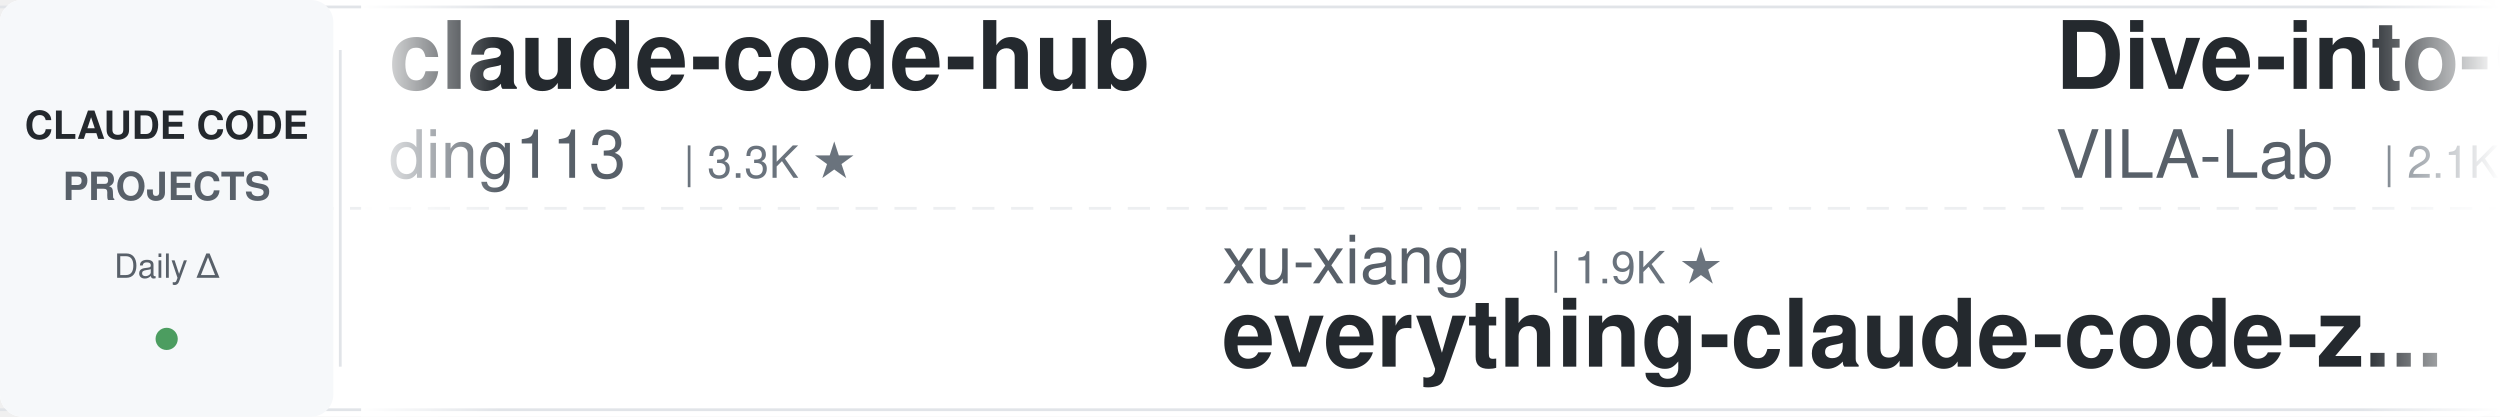
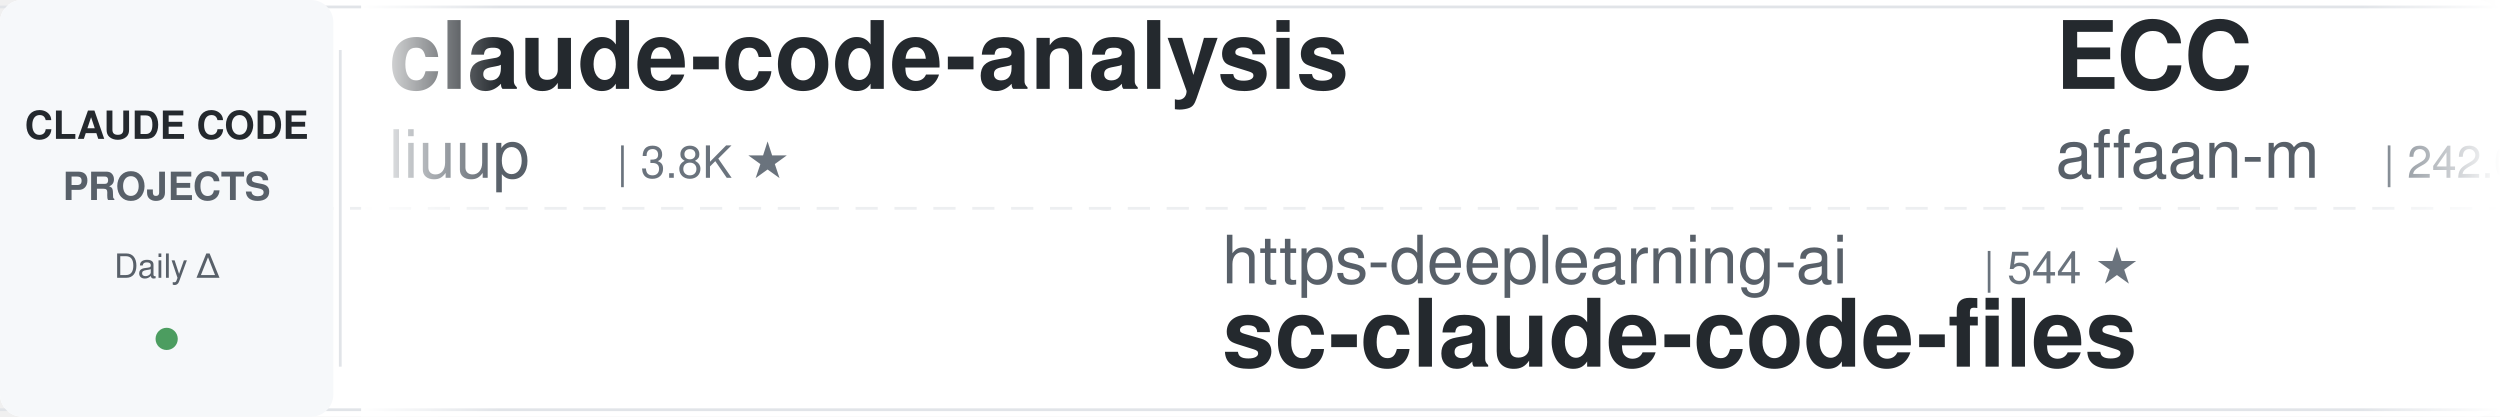
<svg xmlns="http://www.w3.org/2000/svg" width="900" height="150">
  <defs>
    <linearGradient id="leftFade" x1="0%" y1="0%" x2="100%" y2="0%">
      <stop offset="0%" style="stop-color:#ffffff;stop-opacity:1" />
      <stop offset="100%" style="stop-color:#ffffff;stop-opacity:0" />
    </linearGradient>
    <linearGradient id="rightFade" x1="0%" y1="0%" x2="100%" y2="0%">
      <stop offset="0%" style="stop-color:#ffffff;stop-opacity:0" />
      <stop offset="100%" style="stop-color:#ffffff;stop-opacity:1" />
    </linearGradient>
  </defs>
  <rect width="900" height="150" fill="#ffffff" rx="8" />
  <rect x="0" y="2" width="900" height="1" fill="#e1e4e8" />
  <rect x="0" y="147" width="900" height="1" fill="#e1e4e8" />
  <line x1="0" y1="75" x2="900" y2="75" stroke="#e1e4e8" stroke-width="1" stroke-dasharray="8 6" opacity="0.6" />
  <rect x="0" y="0" width="120" height="150" fill="#f6f8fa" rx="8" />
  <text x="60" y="50" font-family="-apple-system, BlinkMacSystemFont, 'Segoe UI', Helvetica, Arial, sans-serif" font-size="14" font-weight="600" fill="#24292e" text-anchor="middle">CLAUDE CODE</text>
  <text x="60" y="72" font-family="-apple-system, BlinkMacSystemFont, 'Segoe UI', Helvetica, Arial, sans-serif" font-size="14" font-weight="600" fill="#586069" text-anchor="middle">PROJECTS</text>
  <text x="60" y="100" font-family="-apple-system, BlinkMacSystemFont, 'Segoe UI', Helvetica, Arial, sans-serif" font-size="12" font-weight="500" fill="#586069" text-anchor="middle">Daily Δ</text>
  <circle cx="60" cy="122" r="4" fill="#22863a" opacity="0.8" />
  <rect x="122" y="18" width="1" height="114" fill="#e1e4e8" />
  <clipPath id="tickerClip">
    <rect x="130" y="0" width="770" height="150" />
  </clipPath>
  <g clip-path="url(#tickerClip)">
    <g id="tickerItems">
      <animateTransform attributeName="transform" attributeType="XML" type="translate" from="0 0" to="-3000 0" dur="54s" repeatCount="indefinite" />
      <g transform="translate(0, 0)">
-         <text x="140" y="32" font-family="-apple-system, BlinkMacSystemFont, 'Segoe UI', Helvetica, Arial, sans-serif" font-size="34" font-weight="600" fill="#24292e">claude-code-hub</text>
-         <text x="140" y="64" font-family="-apple-system, BlinkMacSystemFont, 'Segoe UI', Helvetica, Arial, sans-serif" font-size="24" font-weight="400" fill="#586069">ding113</text>
-         <text x="246" y="64" font-family="-apple-system, BlinkMacSystemFont, 'Segoe UI', Helvetica, Arial, sans-serif" font-size="16" font-weight="500" fill="#6a737d">| 3.3K ★</text>
+         <text x="140" y="32" font-family="-apple-system, BlinkMacSystemFont, 'Segoe UI', Helvetica, Arial, sans-serif" font-size="34" font-weight="600" fill="#24292e">claude-code-analysis</text>
+         <text x="140" y="64" font-family="-apple-system, BlinkMacSystemFont, 'Segoe UI', Helvetica, Arial, sans-serif" font-size="24" font-weight="400" fill="#586069">liuup</text>
+         <text x="222" y="64" font-family="-apple-system, BlinkMacSystemFont, 'Segoe UI', Helvetica, Arial, sans-serif" font-size="16" font-weight="500" fill="#6a737d">| 3.8K ★</text>
      </g>
      <g transform="translate(300, 0)">
-         <text x="140" y="102" font-family="-apple-system, BlinkMacSystemFont, 'Segoe UI', Helvetica, Arial, sans-serif" font-size="24" font-weight="400" fill="#586069">xu-xiang</text>
-         <text x="258" y="102" font-family="-apple-system, BlinkMacSystemFont, 'Segoe UI', Helvetica, Arial, sans-serif" font-size="16" font-weight="500" fill="#6a737d">| 1.9K ★</text>
-         <text x="140" y="132" font-family="-apple-system, BlinkMacSystemFont, 'Segoe UI', Helvetica, Arial, sans-serif" font-size="34" font-weight="600" fill="#24292e">everything-claude-code-z...</text>
+         <text x="140" y="102" font-family="-apple-system, BlinkMacSystemFont, 'Segoe UI', Helvetica, Arial, sans-serif" font-size="24" font-weight="400" fill="#586069">https-deeplearning-ai</text>
+         <text x="414" y="102" font-family="-apple-system, BlinkMacSystemFont, 'Segoe UI', Helvetica, Arial, sans-serif" font-size="16" font-weight="500" fill="#6a737d">| 544 ★</text>
+         <text x="140" y="132" font-family="-apple-system, BlinkMacSystemFont, 'Segoe UI', Helvetica, Arial, sans-serif" font-size="34" font-weight="600" fill="#24292e">sc-claude-code-files</text>
      </g>
      <g transform="translate(600, 0)">
-         <text x="140" y="32" font-family="-apple-system, BlinkMacSystemFont, 'Segoe UI', Helvetica, Arial, sans-serif" font-size="34" font-weight="600" fill="#24292e">Dive-into-Claude-Code</text>
-         <text x="140" y="64" font-family="-apple-system, BlinkMacSystemFont, 'Segoe UI', Helvetica, Arial, sans-serif" font-size="24" font-weight="400" fill="#586069">VILA-Lab</text>
-         <text x="258" y="64" font-family="-apple-system, BlinkMacSystemFont, 'Segoe UI', Helvetica, Arial, sans-serif" font-size="16" font-weight="500" fill="#6a737d">| 2.1K ★</text>
+         <text x="140" y="32" font-family="-apple-system, BlinkMacSystemFont, 'Segoe UI', Helvetica, Arial, sans-serif" font-size="34" font-weight="600" fill="#24292e">ECC</text>
+         <text x="140" y="64" font-family="-apple-system, BlinkMacSystemFont, 'Segoe UI', Helvetica, Arial, sans-serif" font-size="24" font-weight="400" fill="#586069">affaan-m</text>
+         <text x="258" y="64" font-family="-apple-system, BlinkMacSystemFont, 'Segoe UI', Helvetica, Arial, sans-serif" font-size="16" font-weight="500" fill="#6a737d">| 242.0K ★</text>
      </g>
      <g transform="translate(900, 0)">
-         <text x="140" y="102" font-family="-apple-system, BlinkMacSystemFont, 'Segoe UI', Helvetica, Arial, sans-serif" font-size="24" font-weight="400" fill="#586069">Maciek-roboblog</text>
-         <text x="342" y="102" font-family="-apple-system, BlinkMacSystemFont, 'Segoe UI', Helvetica, Arial, sans-serif" font-size="16" font-weight="500" fill="#6a737d">| 8.6K ★</text>
-         <text x="140" y="132" font-family="-apple-system, BlinkMacSystemFont, 'Segoe UI', Helvetica, Arial, sans-serif" font-size="34" font-weight="600" fill="#24292e">Claude-Code-Usage-Monito...</text>
+         <text x="140" y="102" font-family="-apple-system, BlinkMacSystemFont, 'Segoe UI', Helvetica, Arial, sans-serif" font-size="24" font-weight="400" fill="#586069">multica-ai</text>
+         <text x="282" y="102" font-family="-apple-system, BlinkMacSystemFont, 'Segoe UI', Helvetica, Arial, sans-serif" font-size="16" font-weight="500" fill="#6a737d">| 205.1K ★</text>
+         <text x="140" y="132" font-family="-apple-system, BlinkMacSystemFont, 'Segoe UI', Helvetica, Arial, sans-serif" font-size="34" font-weight="600" fill="#24292e">andrej-karpathy-skills</text>
      </g>
      <g transform="translate(1200, 0)">
-         <text x="140" y="32" font-family="-apple-system, BlinkMacSystemFont, 'Segoe UI', Helvetica, Arial, sans-serif" font-size="34" font-weight="600" fill="#24292e">oh-my-claudecode</text>
-         <text x="140" y="64" font-family="-apple-system, BlinkMacSystemFont, 'Segoe UI', Helvetica, Arial, sans-serif" font-size="24" font-weight="400" fill="#586069">Yeachan-Heo</text>
-         <text x="294" y="64" font-family="-apple-system, BlinkMacSystemFont, 'Segoe UI', Helvetica, Arial, sans-serif" font-size="16" font-weight="500" fill="#6a737d">| 38.7K ★</text>
+         <text x="140" y="32" font-family="-apple-system, BlinkMacSystemFont, 'Segoe UI', Helvetica, Arial, sans-serif" font-size="34" font-weight="600" fill="#24292e">Open-ClaudeCode</text>
+         <text x="140" y="64" font-family="-apple-system, BlinkMacSystemFont, 'Segoe UI', Helvetica, Arial, sans-serif" font-size="24" font-weight="400" fill="#586069">LING71671</text>
+         <text x="270" y="64" font-family="-apple-system, BlinkMacSystemFont, 'Segoe UI', Helvetica, Arial, sans-serif" font-size="16" font-weight="500" fill="#6a737d">| 945 ★</text>
      </g>
      <g transform="translate(1500, 0)">
+         <text x="140" y="102" font-family="-apple-system, BlinkMacSystemFont, 'Segoe UI', Helvetica, Arial, sans-serif" font-size="24" font-weight="400" fill="#586069">repowise-dev</text>
+         <text x="306" y="102" font-family="-apple-system, BlinkMacSystemFont, 'Segoe UI', Helvetica, Arial, sans-serif" font-size="16" font-weight="500" fill="#6a737d">| 1.2K ★</text>
+         <text x="140" y="132" font-family="-apple-system, BlinkMacSystemFont, 'Segoe UI', Helvetica, Arial, sans-serif" font-size="34" font-weight="600" fill="#24292e">claude-code-prompts</text>
+       </g>
+       <g transform="translate(1800, 0)">
+         <text x="140" y="32" font-family="-apple-system, BlinkMacSystemFont, 'Segoe UI', Helvetica, Arial, sans-serif" font-size="34" font-weight="600" fill="#24292e">claude-code-hooks-master...</text>
+         <text x="140" y="64" font-family="-apple-system, BlinkMacSystemFont, 'Segoe UI', Helvetica, Arial, sans-serif" font-size="24" font-weight="400" fill="#586069">disler</text>
+         <text x="234" y="64" font-family="-apple-system, BlinkMacSystemFont, 'Segoe UI', Helvetica, Arial, sans-serif" font-size="16" font-weight="500" fill="#6a737d">| 3.9K ★</text>
+       </g>
+       <g transform="translate(2100, 0)">
+         <text x="140" y="102" font-family="-apple-system, BlinkMacSystemFont, 'Segoe UI', Helvetica, Arial, sans-serif" font-size="24" font-weight="400" fill="#586069">Cranot</text>
+         <text x="234" y="102" font-family="-apple-system, BlinkMacSystemFont, 'Segoe UI', Helvetica, Arial, sans-serif" font-size="16" font-weight="500" fill="#6a737d">| 2.9K ★</text>
+         <text x="140" y="132" font-family="-apple-system, BlinkMacSystemFont, 'Segoe UI', Helvetica, Arial, sans-serif" font-size="34" font-weight="600" fill="#24292e">claude-code-guide</text>
+       </g>
+       <g transform="translate(2400, 0)">
+         <text x="140" y="32" font-family="-apple-system, BlinkMacSystemFont, 'Segoe UI', Helvetica, Arial, sans-serif" font-size="34" font-weight="600" fill="#24292e">claude-code-action</text>
+         <text x="140" y="64" font-family="-apple-system, BlinkMacSystemFont, 'Segoe UI', Helvetica, Arial, sans-serif" font-size="24" font-weight="400" fill="#586069">anthropics</text>
+         <text x="282" y="64" font-family="-apple-system, BlinkMacSystemFont, 'Segoe UI', Helvetica, Arial, sans-serif" font-size="16" font-weight="500" fill="#6a737d">| 8.7K ★</text>
+       </g>
+       <g transform="translate(2700, 0)">
        <text x="140" y="102" font-family="-apple-system, BlinkMacSystemFont, 'Segoe UI', Helvetica, Arial, sans-serif" font-size="24" font-weight="400" fill="#586069">wanshuiyin</text>
        <text x="282" y="102" font-family="-apple-system, BlinkMacSystemFont, 'Segoe UI', Helvetica, Arial, sans-serif" font-size="16" font-weight="500" fill="#6a737d">| 15.0K ★</text>
        <text x="140" y="132" font-family="-apple-system, BlinkMacSystemFont, 'Segoe UI', Helvetica, Arial, sans-serif" font-size="34" font-weight="600" fill="#24292e">Auto-claude-code-researc...</text>
      </g>
-       <g transform="translate(1800, 0)">
-         <text x="140" y="32" font-family="-apple-system, BlinkMacSystemFont, 'Segoe UI', Helvetica, Arial, sans-serif" font-size="34" font-weight="600" fill="#24292e">learn-claude-code</text>
-         <text x="140" y="64" font-family="-apple-system, BlinkMacSystemFont, 'Segoe UI', Helvetica, Arial, sans-serif" font-size="24" font-weight="400" fill="#586069">shareAI-lab</text>
-         <text x="294" y="64" font-family="-apple-system, BlinkMacSystemFont, 'Segoe UI', Helvetica, Arial, sans-serif" font-size="16" font-weight="500" fill="#6a737d">| 74.9K ★</text>
-       </g>
-       <g transform="translate(2100, 0)">
-         <text x="140" y="102" font-family="-apple-system, BlinkMacSystemFont, 'Segoe UI', Helvetica, Arial, sans-serif" font-size="24" font-weight="400" fill="#586069">krusemediallc</text>
-         <text x="318" y="102" font-family="-apple-system, BlinkMacSystemFont, 'Segoe UI', Helvetica, Arial, sans-serif" font-size="16" font-weight="500" fill="#6a737d">| 1.4K ★</text>
-         <text x="140" y="132" font-family="-apple-system, BlinkMacSystemFont, 'Segoe UI', Helvetica, Arial, sans-serif" font-size="34" font-weight="600" fill="#24292e">arcads-claude-code</text>
-       </g>
-       <g transform="translate(2400, 0)">
-         <text x="140" y="32" font-family="-apple-system, BlinkMacSystemFont, 'Segoe UI', Helvetica, Arial, sans-serif" font-size="34" font-weight="600" fill="#24292e">claude-code-harness</text>
-         <text x="140" y="64" font-family="-apple-system, BlinkMacSystemFont, 'Segoe UI', Helvetica, Arial, sans-serif" font-size="24" font-weight="400" fill="#586069">Chachamaru127</text>
-         <text x="318" y="64" font-family="-apple-system, BlinkMacSystemFont, 'Segoe UI', Helvetica, Arial, sans-serif" font-size="16" font-weight="500" fill="#6a737d">| 3.1K ★</text>
-       </g>
-       <g transform="translate(2700, 0)">
-         <text x="140" y="102" font-family="-apple-system, BlinkMacSystemFont, 'Segoe UI', Helvetica, Arial, sans-serif" font-size="24" font-weight="400" fill="#586069">rohitg00</text>
-         <text x="258" y="102" font-family="-apple-system, BlinkMacSystemFont, 'Segoe UI', Helvetica, Arial, sans-serif" font-size="16" font-weight="500" fill="#6a737d">| 2.5K ★</text>
-         <text x="140" y="132" font-family="-apple-system, BlinkMacSystemFont, 'Segoe UI', Helvetica, Arial, sans-serif" font-size="34" font-weight="600" fill="#24292e">awesome-claude-code-tool...</text>
-       </g>
      <g transform="translate(3000, 0)">
-         <text x="140" y="32" font-family="-apple-system, BlinkMacSystemFont, 'Segoe UI', Helvetica, Arial, sans-serif" font-size="34" font-weight="600" fill="#24292e">claude-code-hub</text>
-         <text x="140" y="64" font-family="-apple-system, BlinkMacSystemFont, 'Segoe UI', Helvetica, Arial, sans-serif" font-size="24" font-weight="400" fill="#586069">ding113</text>
-         <text x="246" y="64" font-family="-apple-system, BlinkMacSystemFont, 'Segoe UI', Helvetica, Arial, sans-serif" font-size="16" font-weight="500" fill="#6a737d">| 3.3K ★</text>
+         <text x="140" y="32" font-family="-apple-system, BlinkMacSystemFont, 'Segoe UI', Helvetica, Arial, sans-serif" font-size="34" font-weight="600" fill="#24292e">claude-code-analysis</text>
+         <text x="140" y="64" font-family="-apple-system, BlinkMacSystemFont, 'Segoe UI', Helvetica, Arial, sans-serif" font-size="24" font-weight="400" fill="#586069">liuup</text>
+         <text x="222" y="64" font-family="-apple-system, BlinkMacSystemFont, 'Segoe UI', Helvetica, Arial, sans-serif" font-size="16" font-weight="500" fill="#6a737d">| 3.8K ★</text>
      </g>
      <g transform="translate(3300, 0)">
-         <text x="140" y="102" font-family="-apple-system, BlinkMacSystemFont, 'Segoe UI', Helvetica, Arial, sans-serif" font-size="24" font-weight="400" fill="#586069">xu-xiang</text>
-         <text x="258" y="102" font-family="-apple-system, BlinkMacSystemFont, 'Segoe UI', Helvetica, Arial, sans-serif" font-size="16" font-weight="500" fill="#6a737d">| 1.9K ★</text>
-         <text x="140" y="132" font-family="-apple-system, BlinkMacSystemFont, 'Segoe UI', Helvetica, Arial, sans-serif" font-size="34" font-weight="600" fill="#24292e">everything-claude-code-z...</text>
+         <text x="140" y="102" font-family="-apple-system, BlinkMacSystemFont, 'Segoe UI', Helvetica, Arial, sans-serif" font-size="24" font-weight="400" fill="#586069">https-deeplearning-ai</text>
+         <text x="414" y="102" font-family="-apple-system, BlinkMacSystemFont, 'Segoe UI', Helvetica, Arial, sans-serif" font-size="16" font-weight="500" fill="#6a737d">| 544 ★</text>
+         <text x="140" y="132" font-family="-apple-system, BlinkMacSystemFont, 'Segoe UI', Helvetica, Arial, sans-serif" font-size="34" font-weight="600" fill="#24292e">sc-claude-code-files</text>
      </g>
      <g transform="translate(3600, 0)">
-         <text x="140" y="32" font-family="-apple-system, BlinkMacSystemFont, 'Segoe UI', Helvetica, Arial, sans-serif" font-size="34" font-weight="600" fill="#24292e">Dive-into-Claude-Code</text>
-         <text x="140" y="64" font-family="-apple-system, BlinkMacSystemFont, 'Segoe UI', Helvetica, Arial, sans-serif" font-size="24" font-weight="400" fill="#586069">VILA-Lab</text>
-         <text x="258" y="64" font-family="-apple-system, BlinkMacSystemFont, 'Segoe UI', Helvetica, Arial, sans-serif" font-size="16" font-weight="500" fill="#6a737d">| 2.1K ★</text>
+         <text x="140" y="32" font-family="-apple-system, BlinkMacSystemFont, 'Segoe UI', Helvetica, Arial, sans-serif" font-size="34" font-weight="600" fill="#24292e">ECC</text>
+         <text x="140" y="64" font-family="-apple-system, BlinkMacSystemFont, 'Segoe UI', Helvetica, Arial, sans-serif" font-size="24" font-weight="400" fill="#586069">affaan-m</text>
+         <text x="258" y="64" font-family="-apple-system, BlinkMacSystemFont, 'Segoe UI', Helvetica, Arial, sans-serif" font-size="16" font-weight="500" fill="#6a737d">| 242.0K ★</text>
      </g>
      <g transform="translate(3900, 0)">
-         <text x="140" y="102" font-family="-apple-system, BlinkMacSystemFont, 'Segoe UI', Helvetica, Arial, sans-serif" font-size="24" font-weight="400" fill="#586069">Maciek-roboblog</text>
-         <text x="342" y="102" font-family="-apple-system, BlinkMacSystemFont, 'Segoe UI', Helvetica, Arial, sans-serif" font-size="16" font-weight="500" fill="#6a737d">| 8.6K ★</text>
-         <text x="140" y="132" font-family="-apple-system, BlinkMacSystemFont, 'Segoe UI', Helvetica, Arial, sans-serif" font-size="34" font-weight="600" fill="#24292e">Claude-Code-Usage-Monito...</text>
+         <text x="140" y="102" font-family="-apple-system, BlinkMacSystemFont, 'Segoe UI', Helvetica, Arial, sans-serif" font-size="24" font-weight="400" fill="#586069">multica-ai</text>
+         <text x="282" y="102" font-family="-apple-system, BlinkMacSystemFont, 'Segoe UI', Helvetica, Arial, sans-serif" font-size="16" font-weight="500" fill="#6a737d">| 205.1K ★</text>
+         <text x="140" y="132" font-family="-apple-system, BlinkMacSystemFont, 'Segoe UI', Helvetica, Arial, sans-serif" font-size="34" font-weight="600" fill="#24292e">andrej-karpathy-skills</text>
      </g>
    </g>
  </g>
  <rect x="130" y="0" width="50" height="150" fill="url(#leftFade)" />
  <rect x="850" y="0" width="50" height="150" fill="url(#rightFade)" />
</svg>
